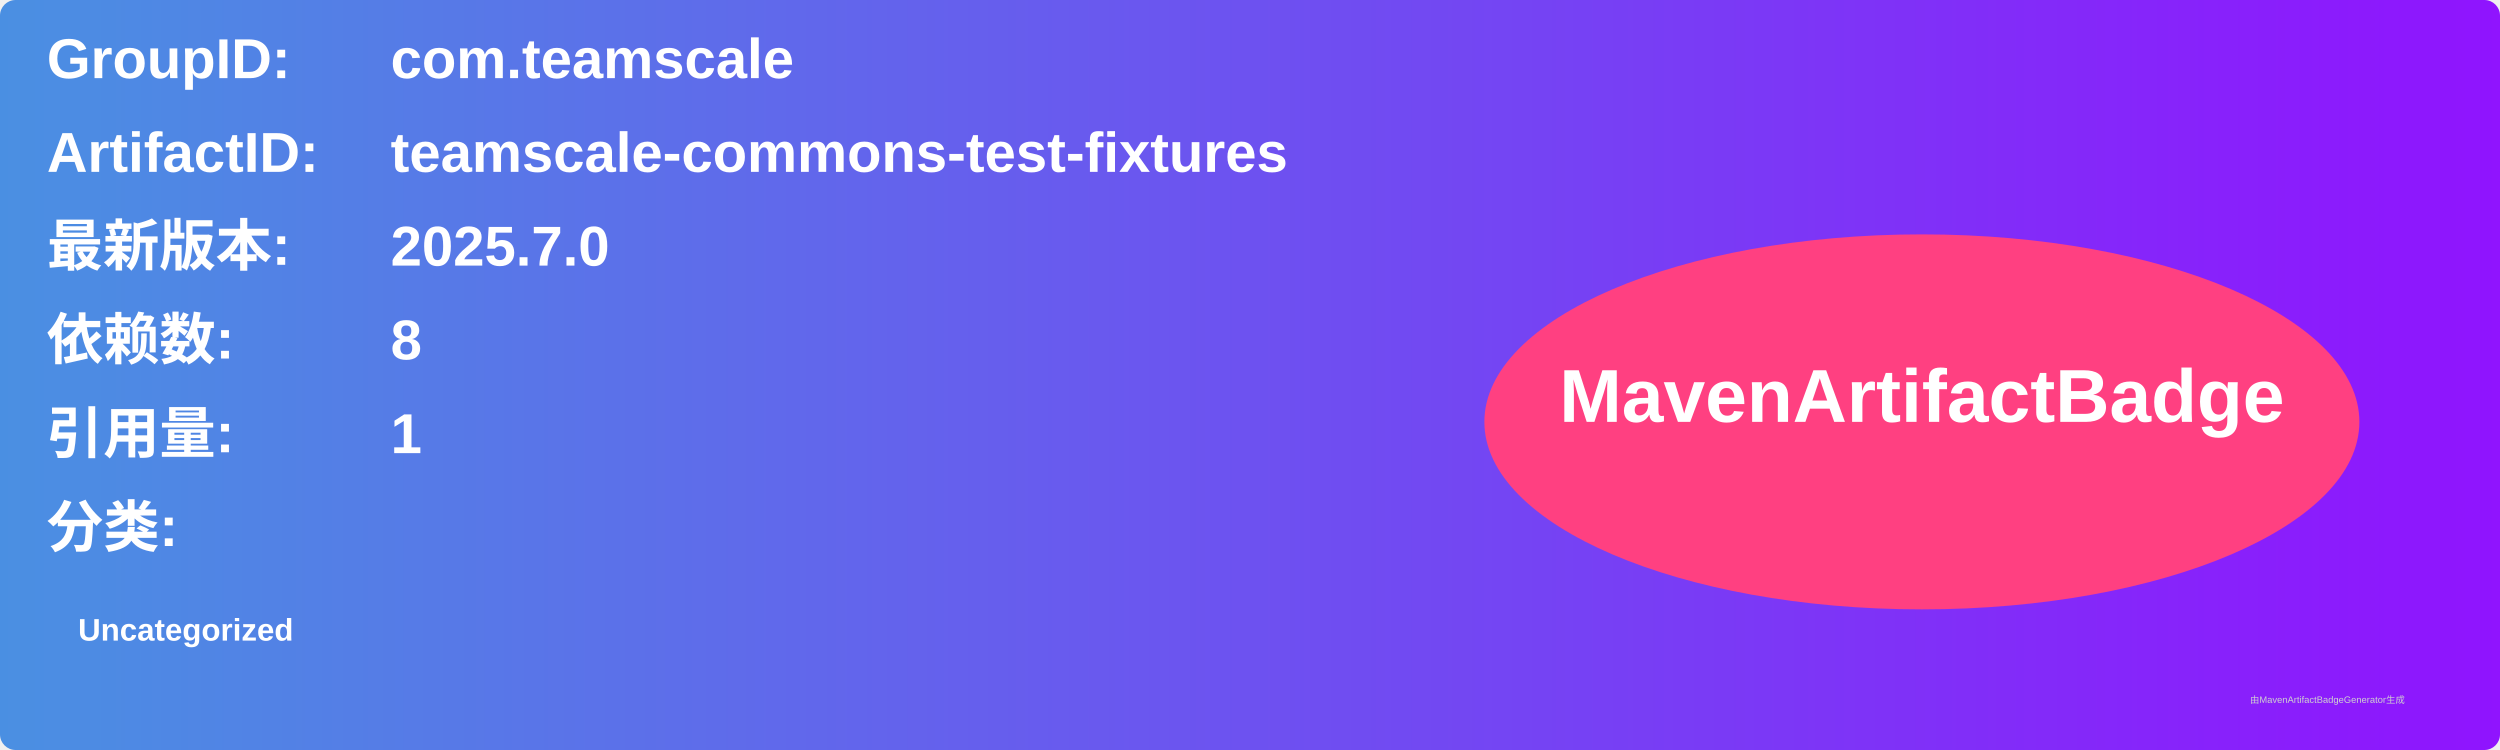
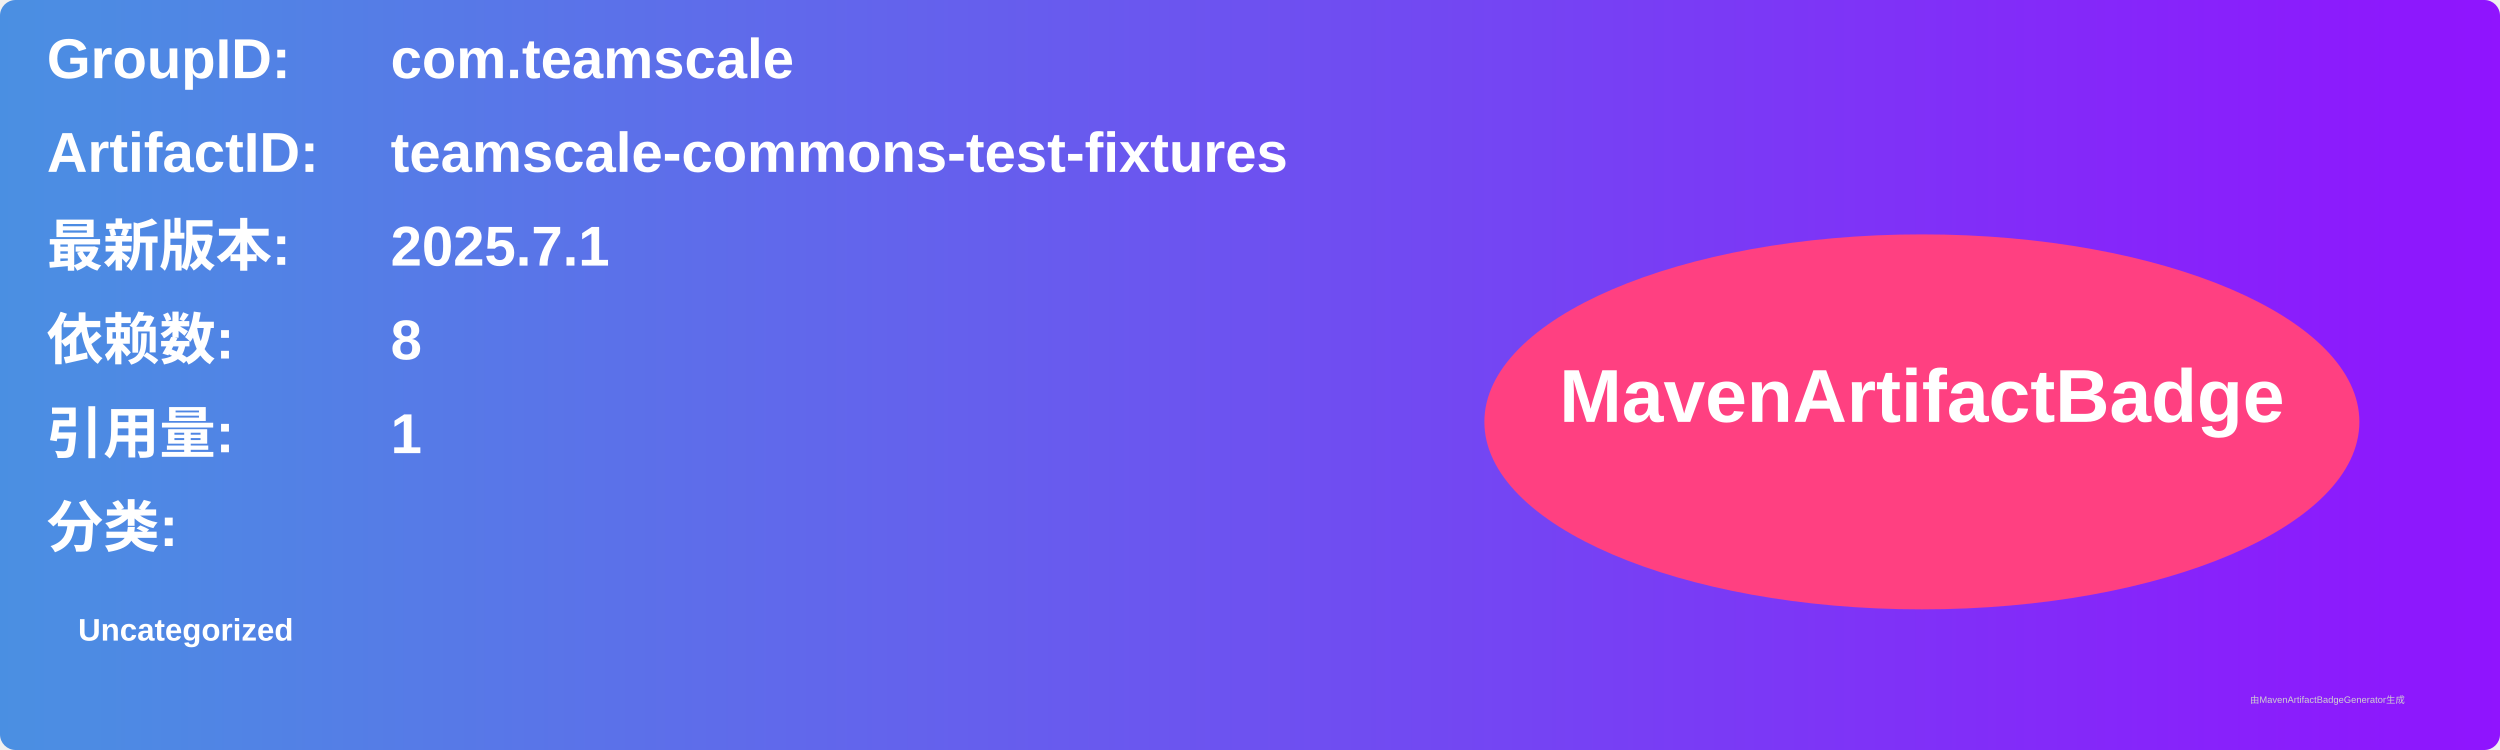
<svg xmlns="http://www.w3.org/2000/svg" width="800" height="240" viewBox="0 0 800 240">
  <linearGradient id="grad" x1="0%" y1="0%" x2="100%" y2="0%">
    <stop offset="0%" stop-color="#4a90e2" />
    <stop offset="100%" stop-color="#9013fe" />
  </linearGradient>
  <rect width="100%" height="100%" rx="5" ry="5" fill="url(#grad)" />
  <g transform="translate(15, 15)">
    <text x="0" y="10" font-family="Arial" font-size="18" fill="white" font-weight="bold" width="260">GroupID:</text>
    <text x="110" y="10" font-family="Arial" font-size="18" fill="white" font-weight="bold" width="460">com.teamscale</text>
    <text x="0" y="40" font-family="Arial" font-size="18" fill="white" font-weight="bold" width="260">ArtifactID:</text>
    <text x="110" y="40" font-family="Arial" font-size="18" fill="white" font-weight="bold" width="460">teamscale-commons-test-fixtures</text>
    <text x="0" y="70" font-family="Arial" font-size="18" fill="white" font-weight="bold">最新版本:</text>
    <text x="110" y="70" font-family="Arial" font-size="18" fill="white" font-weight="bold">
-       <tspan font-weight="bold">2025.7.0</tspan>
+       <tspan font-weight="bold">2025.7.1</tspan>
    </text>
    <text x="0" y="100" font-family="Arial" font-size="18" fill="white" font-weight="bold">依赖数: </text>
    <text x="110" y="100" font-family="Arial" font-size="18" fill="white">
      <tspan font-weight="bold">8</tspan>
    </text>
    <text x="0" y="130" font-family="Arial" font-size="18" fill="white" font-weight="bold">引用量: </text>
    <text x="110" y="130" font-family="Arial" font-size="18" fill="white">
      <tspan font-weight="bold">1</tspan>
    </text>
    <text x="0" y="160" font-family="Arial" font-size="18" fill="white" font-weight="bold">分类:</text>
    <text x="10" y="190" font-family="Arial" font-size="10" fill="white">
      <tspan font-weight="bold">Uncategorized</tspan>
    </text>
    <ellipse cx="600" cy="120" rx="140" ry="60" fill="#ff4081" />
    <text x="600" y="120" text-anchor="middle" font-family="Arial" font-size="24" fill="white" font-weight="bold">MavenArtifactBadge</text>
  </g>
  <text x="720" y="225" font-family="Arial" font-size="3" fill="#d0d0d0">由MavenArtifactBadgeGenerator生成</text>
</svg>
